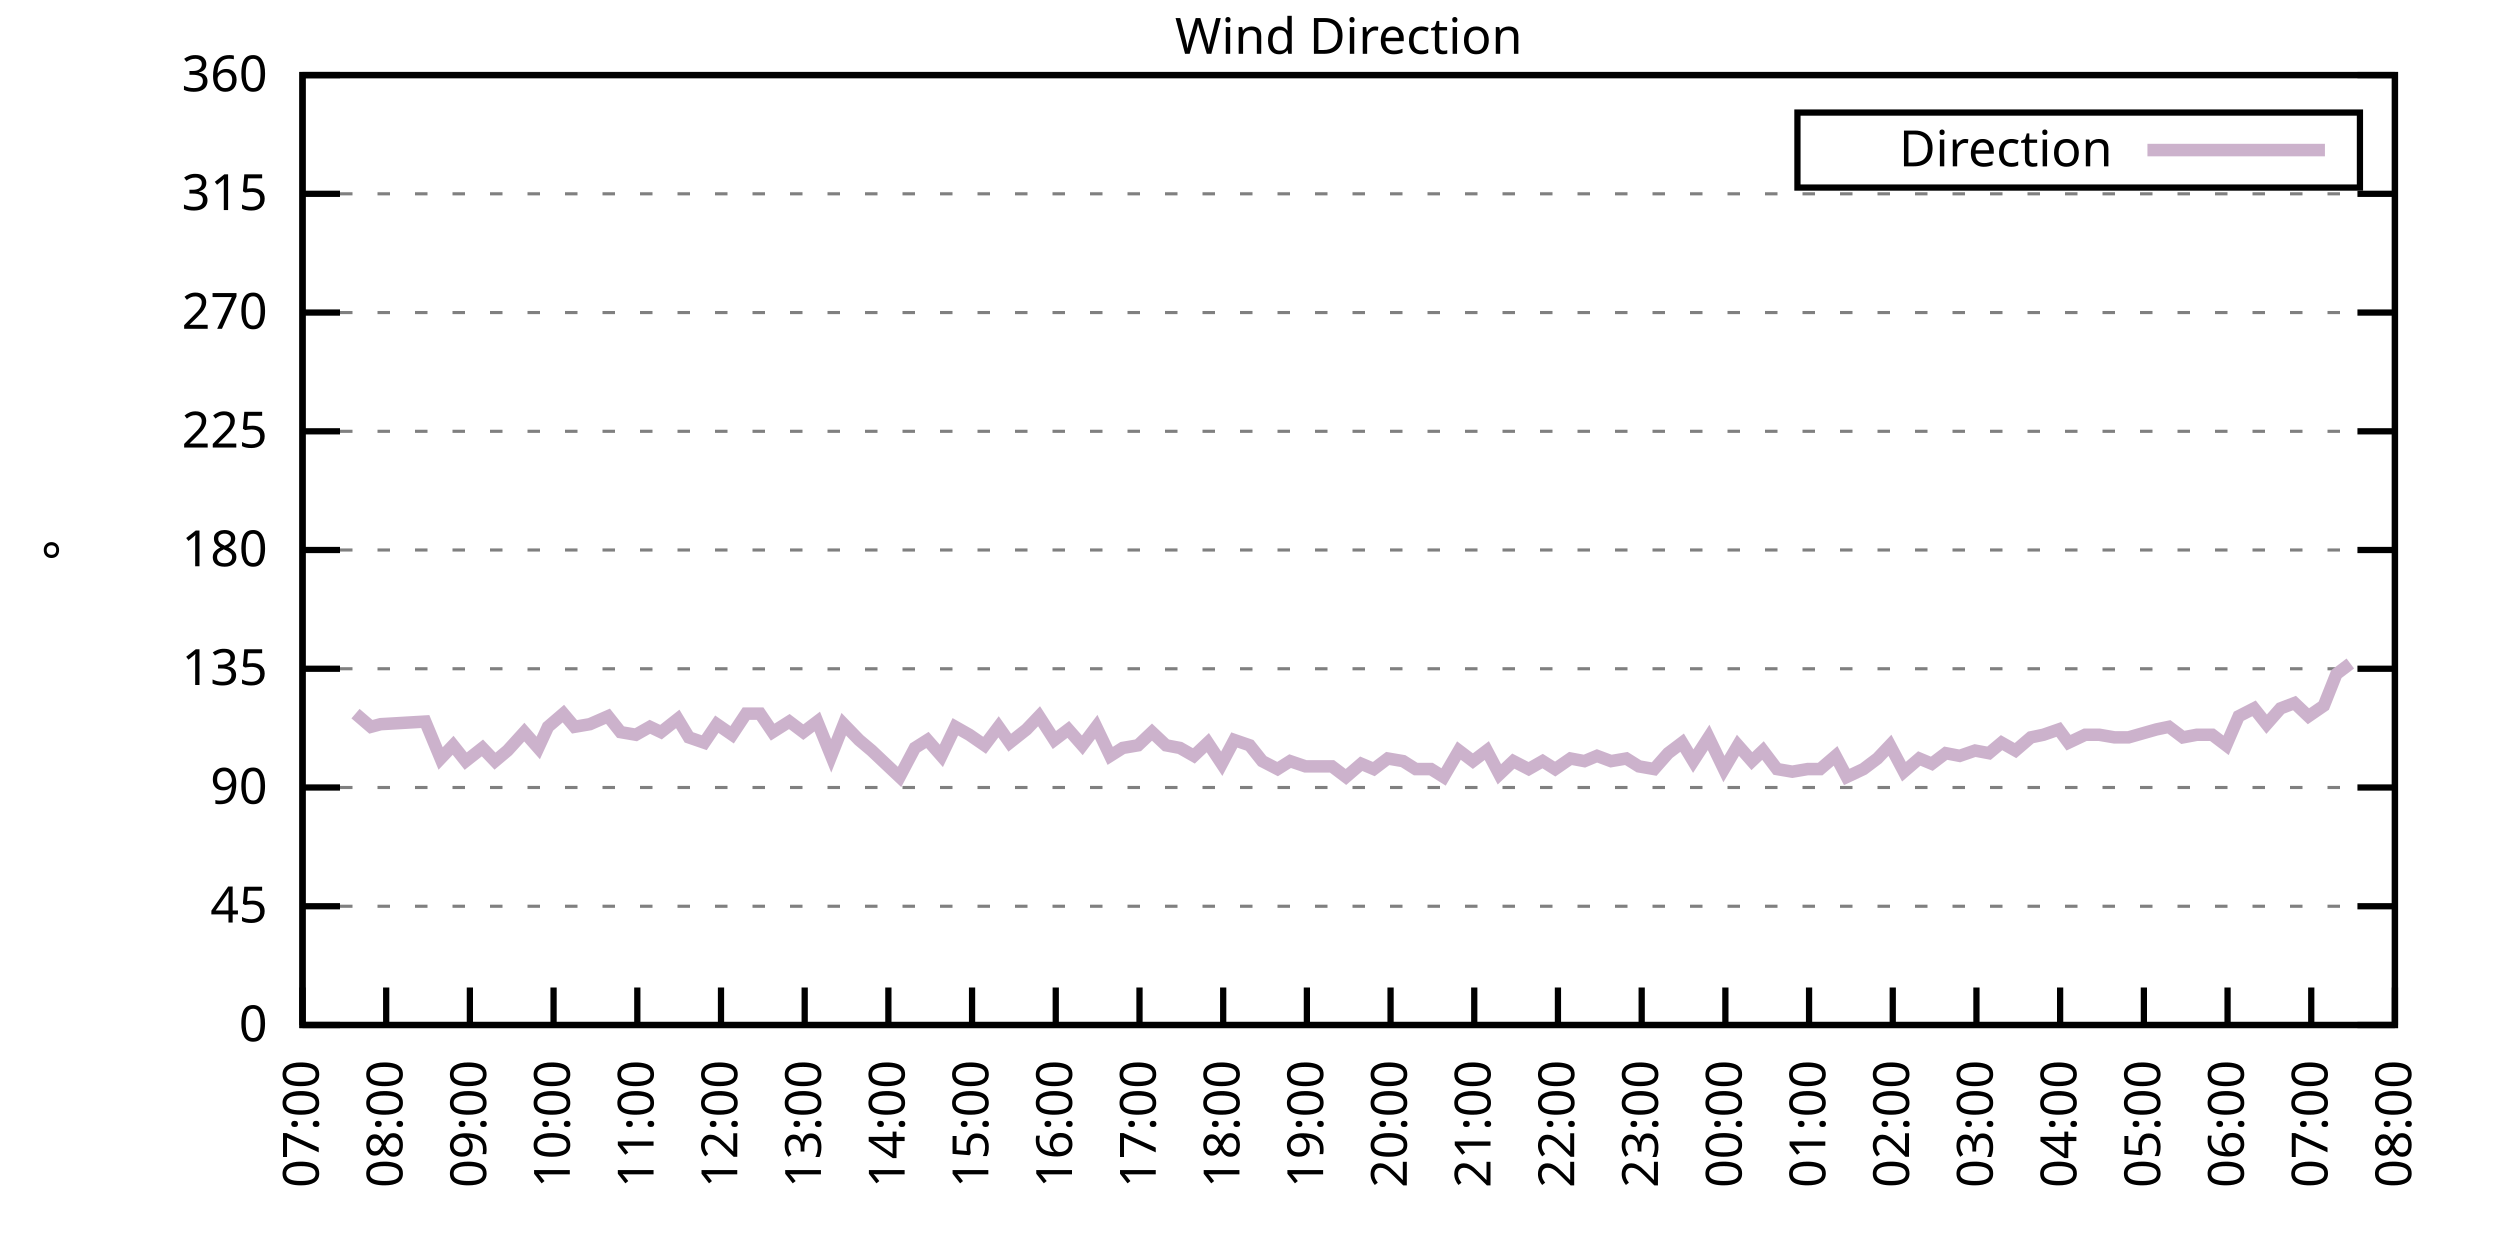
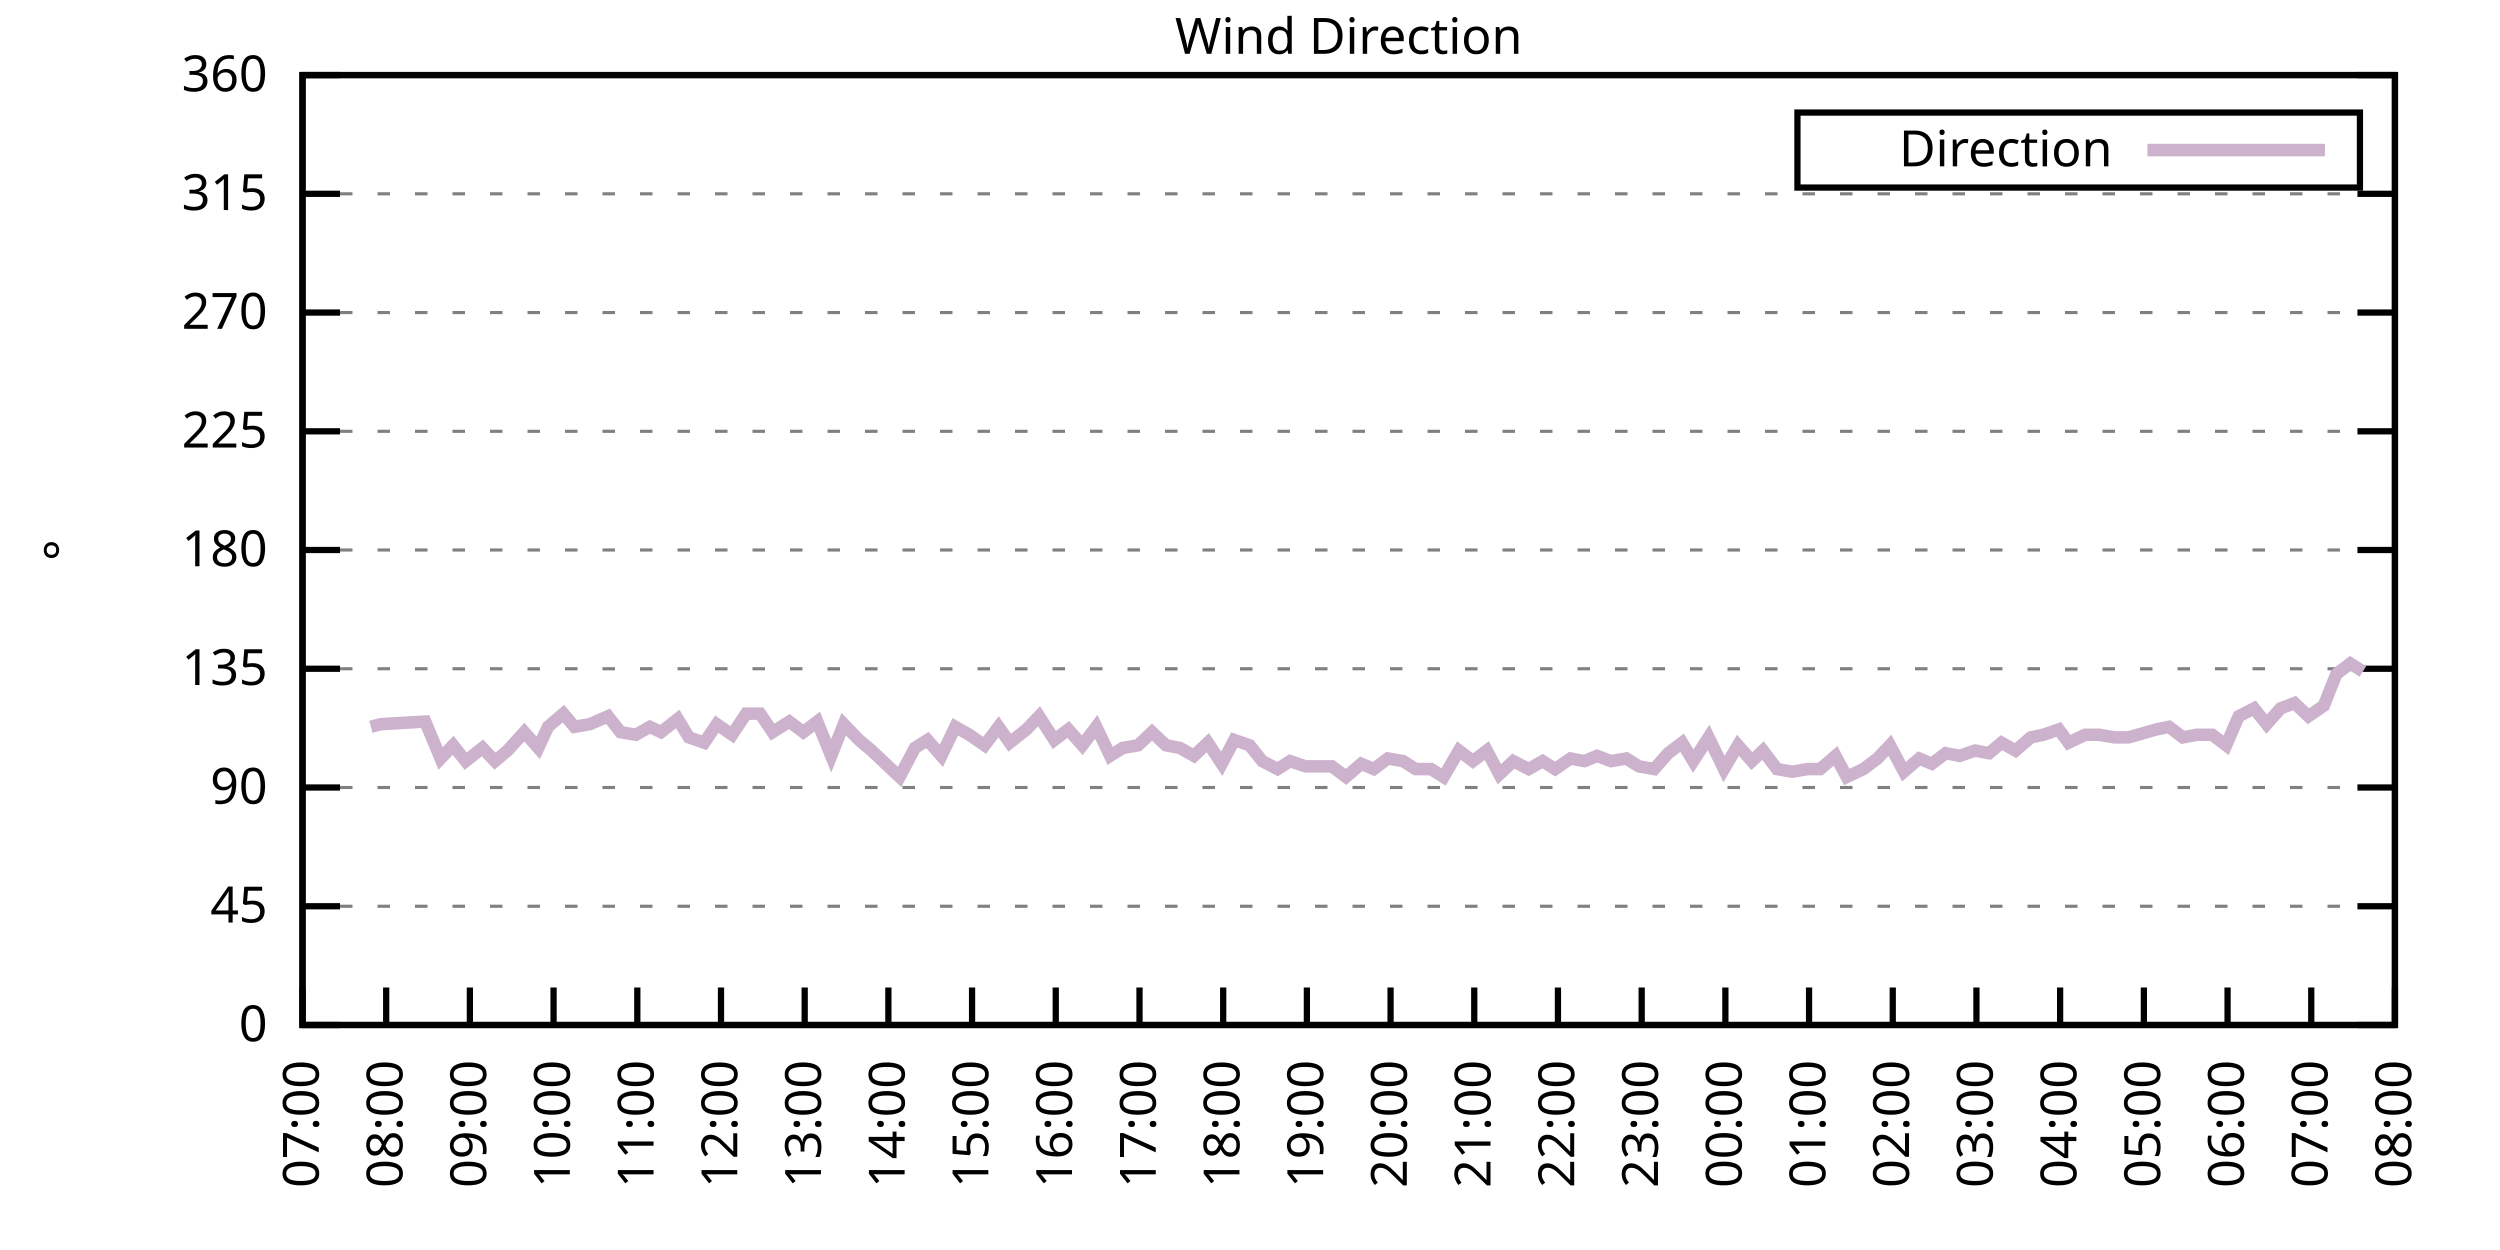
<svg xmlns="http://www.w3.org/2000/svg" xmlns:xlink="http://www.w3.org/1999/xlink" width="400" height="200" viewBox="0 0 400 200">
  <g id="gnuplot_canvas">
    <rect x="0" y="0" width="400" height="200" fill="none" />
    <defs>
      <circle id="gpDot" r="0.5" stroke-width="0.5" stroke="currentColor" />
      <path id="gpPt0" stroke-width="0.333" stroke="currentColor" d="M-1,0 h2 M0,-1 v2" />
      <path id="gpPt1" stroke-width="0.333" stroke="currentColor" d="M-1,-1 L1,1 M1,-1 L-1,1" />
      <path id="gpPt2" stroke-width="0.333" stroke="currentColor" d="M-1,0 L1,0 M0,-1 L0,1 M-1,-1 L1,1 M-1,1 L1,-1" />
      <rect id="gpPt3" stroke-width="0.333" stroke="currentColor" x="-1" y="-1" width="2" height="2" />
      <rect id="gpPt4" stroke-width="0.333" stroke="currentColor" fill="currentColor" x="-1" y="-1" width="2" height="2" />
      <circle id="gpPt5" stroke-width="0.333" stroke="currentColor" cx="0" cy="0" r="1" />
      <use xlink:href="#gpPt5" id="gpPt6" fill="currentColor" stroke="none" />
      <path id="gpPt7" stroke-width="0.333" stroke="currentColor" d="M0,-1.33 L-1.33,0.67 L1.33,0.67 z" />
      <use xlink:href="#gpPt7" id="gpPt8" fill="currentColor" stroke="none" />
      <use xlink:href="#gpPt7" id="gpPt9" stroke="currentColor" transform="rotate(180)" />
      <use xlink:href="#gpPt9" id="gpPt10" fill="currentColor" stroke="none" />
      <use xlink:href="#gpPt3" id="gpPt11" stroke="currentColor" transform="rotate(45)" />
      <use xlink:href="#gpPt11" id="gpPt12" fill="currentColor" stroke="none" />
      <path id="gpPt13" stroke-width="0.333" stroke="currentColor" d="M0,1.330 L1.265,0.411 L0.782,-1.067 L-0.782,-1.076 L-1.265,0.411 z" />
      <use xlink:href="#gpPt13" id="gpPt14" fill="currentColor" stroke="none" />
      <filter id="textbox" filterUnits="objectBoundingBox" x="0" y="0" height="1" width="1">
        <feFlood flood-color="white" flood-opacity="1" result="bgnd" />
        <feComposite in="SourceGraphic" in2="bgnd" operator="atop" />
      </filter>
      <filter id="greybox" filterUnits="objectBoundingBox" x="0" y="0" height="1" width="1">
        <feFlood flood-color="lightgrey" flood-opacity="1" result="grey" />
        <feComposite in="SourceGraphic" in2="grey" operator="atop" />
      </filter>
    </defs>
    <g fill="none" color="white" stroke="currentColor" stroke-width="1.00" stroke-linecap="butt" stroke-linejoin="miter">
</g>
    <g fill="none" color="black" stroke="currentColor" stroke-width="1.00" stroke-linecap="butt" stroke-linejoin="miter">
      <g stroke="none" shape-rendering="crispEdges">
        <polygon fill="rgb(255, 255, 255)" points="48.40,164.00 383.18,164.00 383.18,12.02 48.40,12.02 " />
      </g>
    </g>
    <g fill="none" color="black" stroke="currentColor" stroke-width="1.00" stroke-linecap="butt" stroke-linejoin="miter">
</g>
    <g fill="none" color="black" stroke="black" stroke-width="0.50" stroke-linecap="butt" stroke-linejoin="miter">
</g>
    <g fill="none" color="gray" stroke="currentColor" stroke-width="0.50" stroke-linecap="butt" stroke-linejoin="miter">
      <path stroke="gray" stroke-dasharray="2,4" class="gridline" d="M48.40,164.00 L383.19,164.00  " />
    </g>
    <g fill="none" color="gray" stroke="gray" stroke-width="1.00" stroke-linecap="butt" stroke-linejoin="miter">
</g>
    <g fill="none" color="black" stroke="currentColor" stroke-width="1.00" stroke-linecap="butt" stroke-linejoin="miter">
      <path stroke="black" d="M48.40,164.00 L54.40,164.00 M383.19,164.00 L377.19,164.00  " />
      <g transform="translate(42.80,166.60)" stroke="none" fill="black" font-family="Sans" font-size="8.00" text-anchor="end">
        <text>
          <tspan font-family="Sans"> 0</tspan>
        </text>
      </g>
    </g>
    <g fill="none" color="black" stroke="currentColor" stroke-width="1.00" stroke-linecap="butt" stroke-linejoin="miter">
</g>
    <g fill="none" color="black" stroke="black" stroke-width="0.50" stroke-linecap="butt" stroke-linejoin="miter">
</g>
    <g fill="none" color="gray" stroke="currentColor" stroke-width="0.50" stroke-linecap="butt" stroke-linejoin="miter">
      <path stroke="gray" stroke-dasharray="2,4" class="gridline" d="M48.40,145.00 L383.19,145.00  " />
    </g>
    <g fill="none" color="gray" stroke="gray" stroke-width="1.00" stroke-linecap="butt" stroke-linejoin="miter">
</g>
    <g fill="none" color="black" stroke="currentColor" stroke-width="1.00" stroke-linecap="butt" stroke-linejoin="miter">
      <path stroke="black" d="M48.40,145.00 L54.40,145.00 M383.19,145.00 L377.19,145.00  " />
      <g transform="translate(42.80,147.60)" stroke="none" fill="black" font-family="Sans" font-size="8.00" text-anchor="end">
        <text>
          <tspan font-family="Sans"> 45</tspan>
        </text>
      </g>
    </g>
    <g fill="none" color="black" stroke="currentColor" stroke-width="1.00" stroke-linecap="butt" stroke-linejoin="miter">
</g>
    <g fill="none" color="black" stroke="black" stroke-width="0.50" stroke-linecap="butt" stroke-linejoin="miter">
</g>
    <g fill="none" color="gray" stroke="currentColor" stroke-width="0.50" stroke-linecap="butt" stroke-linejoin="miter">
      <path stroke="gray" stroke-dasharray="2,4" class="gridline" d="M48.40,126.00 L383.19,126.00  " />
    </g>
    <g fill="none" color="gray" stroke="gray" stroke-width="1.00" stroke-linecap="butt" stroke-linejoin="miter">
</g>
    <g fill="none" color="black" stroke="currentColor" stroke-width="1.00" stroke-linecap="butt" stroke-linejoin="miter">
      <path stroke="black" d="M48.40,126.00 L54.40,126.00 M383.19,126.00 L377.19,126.00  " />
      <g transform="translate(42.80,128.60)" stroke="none" fill="black" font-family="Sans" font-size="8.00" text-anchor="end">
        <text>
          <tspan font-family="Sans"> 90</tspan>
        </text>
      </g>
    </g>
    <g fill="none" color="black" stroke="currentColor" stroke-width="1.00" stroke-linecap="butt" stroke-linejoin="miter">
</g>
    <g fill="none" color="black" stroke="black" stroke-width="0.50" stroke-linecap="butt" stroke-linejoin="miter">
</g>
    <g fill="none" color="gray" stroke="currentColor" stroke-width="0.50" stroke-linecap="butt" stroke-linejoin="miter">
      <path stroke="gray" stroke-dasharray="2,4" class="gridline" d="M48.40,107.00 L383.19,107.00  " />
    </g>
    <g fill="none" color="gray" stroke="gray" stroke-width="1.00" stroke-linecap="butt" stroke-linejoin="miter">
</g>
    <g fill="none" color="black" stroke="currentColor" stroke-width="1.00" stroke-linecap="butt" stroke-linejoin="miter">
      <path stroke="black" d="M48.40,107.00 L54.40,107.00 M383.19,107.00 L377.19,107.00  " />
      <g transform="translate(42.80,109.60)" stroke="none" fill="black" font-family="Sans" font-size="8.00" text-anchor="end">
        <text>
          <tspan font-family="Sans"> 135</tspan>
        </text>
      </g>
    </g>
    <g fill="none" color="black" stroke="currentColor" stroke-width="1.00" stroke-linecap="butt" stroke-linejoin="miter">
</g>
    <g fill="none" color="black" stroke="black" stroke-width="0.50" stroke-linecap="butt" stroke-linejoin="miter">
</g>
    <g fill="none" color="gray" stroke="currentColor" stroke-width="0.50" stroke-linecap="butt" stroke-linejoin="miter">
      <path stroke="gray" stroke-dasharray="2,4" class="gridline" d="M48.40,88.00 L383.19,88.00  " />
    </g>
    <g fill="none" color="gray" stroke="gray" stroke-width="1.00" stroke-linecap="butt" stroke-linejoin="miter">
</g>
    <g fill="none" color="black" stroke="currentColor" stroke-width="1.00" stroke-linecap="butt" stroke-linejoin="miter">
      <path stroke="black" d="M48.40,88.00 L54.40,88.00 M383.19,88.00 L377.19,88.00  " />
      <g transform="translate(42.80,90.60)" stroke="none" fill="black" font-family="Sans" font-size="8.00" text-anchor="end">
        <text>
          <tspan font-family="Sans"> 180</tspan>
        </text>
      </g>
    </g>
    <g fill="none" color="black" stroke="currentColor" stroke-width="1.00" stroke-linecap="butt" stroke-linejoin="miter">
</g>
    <g fill="none" color="black" stroke="black" stroke-width="0.50" stroke-linecap="butt" stroke-linejoin="miter">
</g>
    <g fill="none" color="gray" stroke="currentColor" stroke-width="0.50" stroke-linecap="butt" stroke-linejoin="miter">
      <path stroke="gray" stroke-dasharray="2,4" class="gridline" d="M48.40,69.01 L383.19,69.01  " />
    </g>
    <g fill="none" color="gray" stroke="gray" stroke-width="1.00" stroke-linecap="butt" stroke-linejoin="miter">
</g>
    <g fill="none" color="black" stroke="currentColor" stroke-width="1.00" stroke-linecap="butt" stroke-linejoin="miter">
      <path stroke="black" d="M48.40,69.01 L54.40,69.01 M383.19,69.01 L377.19,69.01  " />
      <g transform="translate(42.80,71.61)" stroke="none" fill="black" font-family="Sans" font-size="8.00" text-anchor="end">
        <text>
          <tspan font-family="Sans"> 225</tspan>
        </text>
      </g>
    </g>
    <g fill="none" color="black" stroke="currentColor" stroke-width="1.00" stroke-linecap="butt" stroke-linejoin="miter">
</g>
    <g fill="none" color="black" stroke="black" stroke-width="0.50" stroke-linecap="butt" stroke-linejoin="miter">
</g>
    <g fill="none" color="gray" stroke="currentColor" stroke-width="0.50" stroke-linecap="butt" stroke-linejoin="miter">
      <path stroke="gray" stroke-dasharray="2,4" class="gridline" d="M48.40,50.01 L383.19,50.01  " />
    </g>
    <g fill="none" color="gray" stroke="gray" stroke-width="1.00" stroke-linecap="butt" stroke-linejoin="miter">
</g>
    <g fill="none" color="black" stroke="currentColor" stroke-width="1.00" stroke-linecap="butt" stroke-linejoin="miter">
      <path stroke="black" d="M48.40,50.01 L54.40,50.01 M383.19,50.01 L377.19,50.01  " />
      <g transform="translate(42.80,52.61)" stroke="none" fill="black" font-family="Sans" font-size="8.00" text-anchor="end">
        <text>
          <tspan font-family="Sans"> 270</tspan>
        </text>
      </g>
    </g>
    <g fill="none" color="black" stroke="currentColor" stroke-width="1.00" stroke-linecap="butt" stroke-linejoin="miter">
</g>
    <g fill="none" color="black" stroke="black" stroke-width="0.50" stroke-linecap="butt" stroke-linejoin="miter">
</g>
    <g fill="none" color="gray" stroke="currentColor" stroke-width="0.50" stroke-linecap="butt" stroke-linejoin="miter">
      <path stroke="gray" stroke-dasharray="2,4" class="gridline" d="M48.40,31.01 L383.19,31.01  " />
    </g>
    <g fill="none" color="gray" stroke="gray" stroke-width="1.00" stroke-linecap="butt" stroke-linejoin="miter">
</g>
    <g fill="none" color="black" stroke="currentColor" stroke-width="1.00" stroke-linecap="butt" stroke-linejoin="miter">
      <path stroke="black" d="M48.40,31.01 L54.40,31.01 M383.19,31.01 L377.19,31.01  " />
      <g transform="translate(42.80,33.61)" stroke="none" fill="black" font-family="Sans" font-size="8.00" text-anchor="end">
        <text>
          <tspan font-family="Sans"> 315</tspan>
        </text>
      </g>
    </g>
    <g fill="none" color="black" stroke="currentColor" stroke-width="1.00" stroke-linecap="butt" stroke-linejoin="miter">
</g>
    <g fill="none" color="black" stroke="black" stroke-width="0.50" stroke-linecap="butt" stroke-linejoin="miter">
</g>
    <g fill="none" color="gray" stroke="currentColor" stroke-width="0.50" stroke-linecap="butt" stroke-linejoin="miter">
      <path stroke="gray" stroke-dasharray="2,4" class="gridline" d="M48.40,12.01 L383.19,12.01  " />
    </g>
    <g fill="none" color="gray" stroke="gray" stroke-width="1.00" stroke-linecap="butt" stroke-linejoin="miter">
</g>
    <g fill="none" color="black" stroke="currentColor" stroke-width="1.00" stroke-linecap="butt" stroke-linejoin="miter">
      <path stroke="black" d="M48.40,12.01 L54.40,12.01 M383.19,12.01 L377.19,12.01  " />
      <g transform="translate(42.80,14.61)" stroke="none" fill="black" font-family="Sans" font-size="8.00" text-anchor="end">
        <text>
          <tspan font-family="Sans"> 360</tspan>
        </text>
      </g>
    </g>
    <g fill="none" color="black" stroke="currentColor" stroke-width="1.00" stroke-linecap="butt" stroke-linejoin="miter">
      <path stroke="black" d="M48.40,164.00 L48.40,158.00  " />
      <g transform="translate(51.00,169.60) rotate(270.00)" stroke="none" fill="black" font-family="Sans" font-size="8.00" text-anchor="end">
        <text>
          <tspan font-family="Sans">07:00</tspan>
        </text>
      </g>
    </g>
    <g fill="none" color="black" stroke="currentColor" stroke-width="1.00" stroke-linecap="butt" stroke-linejoin="miter">
      <path stroke="black" d="M61.79,164.00 L61.79,158.00  " />
      <g transform="translate(64.39,169.60) rotate(270.00)" stroke="none" fill="black" font-family="Sans" font-size="8.00" text-anchor="end">
        <text>
          <tspan font-family="Sans">08:00</tspan>
        </text>
      </g>
    </g>
    <g fill="none" color="black" stroke="currentColor" stroke-width="1.00" stroke-linecap="butt" stroke-linejoin="miter">
      <path stroke="black" d="M75.18,164.00 L75.18,158.00  " />
      <g transform="translate(77.78,169.60) rotate(270.00)" stroke="none" fill="black" font-family="Sans" font-size="8.00" text-anchor="end">
        <text>
          <tspan font-family="Sans">09:00</tspan>
        </text>
      </g>
    </g>
    <g fill="none" color="black" stroke="currentColor" stroke-width="1.00" stroke-linecap="butt" stroke-linejoin="miter">
      <path stroke="black" d="M88.57,164.00 L88.57,158.00  " />
      <g transform="translate(91.17,169.60) rotate(270.00)" stroke="none" fill="black" font-family="Sans" font-size="8.00" text-anchor="end">
        <text>
          <tspan font-family="Sans">10:00</tspan>
        </text>
      </g>
    </g>
    <g fill="none" color="black" stroke="currentColor" stroke-width="1.00" stroke-linecap="butt" stroke-linejoin="miter">
      <path stroke="black" d="M101.97,164.00 L101.97,158.00  " />
      <g transform="translate(104.57,169.60) rotate(270.00)" stroke="none" fill="black" font-family="Sans" font-size="8.00" text-anchor="end">
        <text>
          <tspan font-family="Sans">11:00</tspan>
        </text>
      </g>
    </g>
    <g fill="none" color="black" stroke="currentColor" stroke-width="1.00" stroke-linecap="butt" stroke-linejoin="miter">
      <path stroke="black" d="M115.36,164.00 L115.36,158.00  " />
      <g transform="translate(117.96,169.60) rotate(270.00)" stroke="none" fill="black" font-family="Sans" font-size="8.00" text-anchor="end">
        <text>
          <tspan font-family="Sans">12:00</tspan>
        </text>
      </g>
    </g>
    <g fill="none" color="black" stroke="currentColor" stroke-width="1.00" stroke-linecap="butt" stroke-linejoin="miter">
      <path stroke="black" d="M128.75,164.00 L128.75,158.00  " />
      <g transform="translate(131.35,169.60) rotate(270.00)" stroke="none" fill="black" font-family="Sans" font-size="8.00" text-anchor="end">
        <text>
          <tspan font-family="Sans">13:00</tspan>
        </text>
      </g>
    </g>
    <g fill="none" color="black" stroke="currentColor" stroke-width="1.00" stroke-linecap="butt" stroke-linejoin="miter">
      <path stroke="black" d="M142.14,164.00 L142.14,158.00  " />
      <g transform="translate(144.74,169.60) rotate(270.00)" stroke="none" fill="black" font-family="Sans" font-size="8.00" text-anchor="end">
        <text>
          <tspan font-family="Sans">14:00</tspan>
        </text>
      </g>
    </g>
    <g fill="none" color="black" stroke="currentColor" stroke-width="1.00" stroke-linecap="butt" stroke-linejoin="miter">
      <path stroke="black" d="M155.53,164.00 L155.53,158.00  " />
      <g transform="translate(158.13,169.60) rotate(270.00)" stroke="none" fill="black" font-family="Sans" font-size="8.00" text-anchor="end">
        <text>
          <tspan font-family="Sans">15:00</tspan>
        </text>
      </g>
    </g>
    <g fill="none" color="black" stroke="currentColor" stroke-width="1.00" stroke-linecap="butt" stroke-linejoin="miter">
      <path stroke="black" d="M168.92,164.00 L168.92,158.00  " />
      <g transform="translate(171.52,169.60) rotate(270.00)" stroke="none" fill="black" font-family="Sans" font-size="8.00" text-anchor="end">
        <text>
          <tspan font-family="Sans">16:00</tspan>
        </text>
      </g>
    </g>
    <g fill="none" color="black" stroke="currentColor" stroke-width="1.00" stroke-linecap="butt" stroke-linejoin="miter">
      <path stroke="black" d="M182.32,164.00 L182.32,158.00  " />
      <g transform="translate(184.92,169.60) rotate(270.00)" stroke="none" fill="black" font-family="Sans" font-size="8.00" text-anchor="end">
        <text>
          <tspan font-family="Sans">17:00</tspan>
        </text>
      </g>
    </g>
    <g fill="none" color="black" stroke="currentColor" stroke-width="1.00" stroke-linecap="butt" stroke-linejoin="miter">
      <path stroke="black" d="M195.71,164.00 L195.71,158.00  " />
      <g transform="translate(198.31,169.60) rotate(270.00)" stroke="none" fill="black" font-family="Sans" font-size="8.00" text-anchor="end">
        <text>
          <tspan font-family="Sans">18:00</tspan>
        </text>
      </g>
    </g>
    <g fill="none" color="black" stroke="currentColor" stroke-width="1.00" stroke-linecap="butt" stroke-linejoin="miter">
      <path stroke="black" d="M209.10,164.00 L209.10,158.00  " />
      <g transform="translate(211.70,169.60) rotate(270.00)" stroke="none" fill="black" font-family="Sans" font-size="8.00" text-anchor="end">
        <text>
          <tspan font-family="Sans">19:00</tspan>
        </text>
      </g>
    </g>
    <g fill="none" color="black" stroke="currentColor" stroke-width="1.00" stroke-linecap="butt" stroke-linejoin="miter">
      <path stroke="black" d="M222.49,164.00 L222.49,158.00  " />
      <g transform="translate(225.09,169.60) rotate(270.00)" stroke="none" fill="black" font-family="Sans" font-size="8.00" text-anchor="end">
        <text>
          <tspan font-family="Sans">20:00</tspan>
        </text>
      </g>
    </g>
    <g fill="none" color="black" stroke="currentColor" stroke-width="1.00" stroke-linecap="butt" stroke-linejoin="miter">
      <path stroke="black" d="M235.88,164.00 L235.88,158.00  " />
      <g transform="translate(238.48,169.60) rotate(270.00)" stroke="none" fill="black" font-family="Sans" font-size="8.00" text-anchor="end">
        <text>
          <tspan font-family="Sans">21:00</tspan>
        </text>
      </g>
    </g>
    <g fill="none" color="black" stroke="currentColor" stroke-width="1.00" stroke-linecap="butt" stroke-linejoin="miter">
      <path stroke="black" d="M249.27,164.00 L249.27,158.00  " />
      <g transform="translate(251.87,169.60) rotate(270.00)" stroke="none" fill="black" font-family="Sans" font-size="8.00" text-anchor="end">
        <text>
          <tspan font-family="Sans">22:00</tspan>
        </text>
      </g>
    </g>
    <g fill="none" color="black" stroke="currentColor" stroke-width="1.00" stroke-linecap="butt" stroke-linejoin="miter">
      <path stroke="black" d="M262.67,164.00 L262.67,158.00  " />
      <g transform="translate(265.27,169.60) rotate(270.00)" stroke="none" fill="black" font-family="Sans" font-size="8.00" text-anchor="end">
        <text>
          <tspan font-family="Sans">23:00</tspan>
        </text>
      </g>
    </g>
    <g fill="none" color="black" stroke="currentColor" stroke-width="1.00" stroke-linecap="butt" stroke-linejoin="miter">
      <path stroke="black" d="M276.06,164.00 L276.06,158.00  " />
      <g transform="translate(278.66,169.60) rotate(270.00)" stroke="none" fill="black" font-family="Sans" font-size="8.00" text-anchor="end">
        <text>
          <tspan font-family="Sans">00:00</tspan>
        </text>
      </g>
    </g>
    <g fill="none" color="black" stroke="currentColor" stroke-width="1.00" stroke-linecap="butt" stroke-linejoin="miter">
      <path stroke="black" d="M289.45,164.00 L289.45,158.00  " />
      <g transform="translate(292.05,169.60) rotate(270.00)" stroke="none" fill="black" font-family="Sans" font-size="8.00" text-anchor="end">
        <text>
          <tspan font-family="Sans">01:00</tspan>
        </text>
      </g>
    </g>
    <g fill="none" color="black" stroke="currentColor" stroke-width="1.00" stroke-linecap="butt" stroke-linejoin="miter">
      <path stroke="black" d="M302.84,164.00 L302.84,158.00  " />
      <g transform="translate(305.44,169.60) rotate(270.00)" stroke="none" fill="black" font-family="Sans" font-size="8.00" text-anchor="end">
        <text>
          <tspan font-family="Sans">02:00</tspan>
        </text>
      </g>
    </g>
    <g fill="none" color="black" stroke="currentColor" stroke-width="1.00" stroke-linecap="butt" stroke-linejoin="miter">
      <path stroke="black" d="M316.23,164.00 L316.23,158.00  " />
      <g transform="translate(318.83,169.60) rotate(270.00)" stroke="none" fill="black" font-family="Sans" font-size="8.00" text-anchor="end">
        <text>
          <tspan font-family="Sans">03:00</tspan>
        </text>
      </g>
    </g>
    <g fill="none" color="black" stroke="currentColor" stroke-width="1.00" stroke-linecap="butt" stroke-linejoin="miter">
      <path stroke="black" d="M329.62,164.00 L329.62,158.00  " />
      <g transform="translate(332.22,169.60) rotate(270.00)" stroke="none" fill="black" font-family="Sans" font-size="8.00" text-anchor="end">
        <text>
          <tspan font-family="Sans">04:00</tspan>
        </text>
      </g>
    </g>
    <g fill="none" color="black" stroke="currentColor" stroke-width="1.00" stroke-linecap="butt" stroke-linejoin="miter">
      <path stroke="black" d="M343.02,164.00 L343.02,158.00  " />
      <g transform="translate(345.62,169.60) rotate(270.00)" stroke="none" fill="black" font-family="Sans" font-size="8.00" text-anchor="end">
        <text>
          <tspan font-family="Sans">05:00</tspan>
        </text>
      </g>
    </g>
    <g fill="none" color="black" stroke="currentColor" stroke-width="1.00" stroke-linecap="butt" stroke-linejoin="miter">
      <path stroke="black" d="M356.41,164.00 L356.41,158.00  " />
      <g transform="translate(359.01,169.60) rotate(270.00)" stroke="none" fill="black" font-family="Sans" font-size="8.00" text-anchor="end">
        <text>
          <tspan font-family="Sans">06:00</tspan>
        </text>
      </g>
    </g>
    <g fill="none" color="black" stroke="currentColor" stroke-width="1.00" stroke-linecap="butt" stroke-linejoin="miter">
      <path stroke="black" d="M369.80,164.00 L369.80,158.00  " />
      <g transform="translate(372.40,169.60) rotate(270.00)" stroke="none" fill="black" font-family="Sans" font-size="8.00" text-anchor="end">
        <text>
          <tspan font-family="Sans">07:00</tspan>
        </text>
      </g>
    </g>
    <g fill="none" color="black" stroke="currentColor" stroke-width="1.00" stroke-linecap="butt" stroke-linejoin="miter">
      <path stroke="black" d="M383.19,164.00 L383.19,158.00  " />
      <g transform="translate(385.79,169.60) rotate(270.00)" stroke="none" fill="black" font-family="Sans" font-size="8.00" text-anchor="end">
        <text>
          <tspan font-family="Sans">08:00</tspan>
        </text>
      </g>
    </g>
    <g fill="none" color="black" stroke="currentColor" stroke-width="1.00" stroke-linecap="butt" stroke-linejoin="miter">
</g>
    <g fill="none" color="black" stroke="currentColor" stroke-width="1.00" stroke-linecap="butt" stroke-linejoin="miter">
      <path stroke="black" d="M48.40,12.01 L48.40,164.00 L383.19,164.00 L383.19,12.01 L48.40,12.01 Z  " />
    </g>
    <g fill="none" color="black" stroke="currentColor" stroke-width="1.00" stroke-linecap="butt" stroke-linejoin="miter">
</g>
    <g fill="none" color="black" stroke="currentColor" stroke-width="1.00" stroke-linecap="butt" stroke-linejoin="miter">
      <path stroke="black" d="M287.59,30.01 L287.59,18.01 L377.59,18.01 L377.59,30.01 L287.59,30.01 Z  " />
    </g>
    <g id="Wind_direction_plot_1">
      <g fill="none" color="white" stroke="black" stroke-width="2.00" stroke-linecap="butt" stroke-linejoin="miter">
</g>
      <g fill="none" color="black" stroke="currentColor" stroke-width="2.00" stroke-linecap="butt" stroke-linejoin="miter">
        <g transform="translate(337.99,26.61)" stroke="none" fill="black" font-family="Sans" font-size="8.00" text-anchor="end">
          <text>
            <tspan font-family="Sans">Direction</tspan>
          </text>
        </g>
      </g>
      <g fill="none" color="black" stroke="currentColor" stroke-width="2.00" stroke-linecap="butt" stroke-linejoin="miter">
-         <path stroke="rgb(204, 178, 204)" d="M343.59,24.01 L371.99,24.01 M56.88,114.18 L59.34,116.29 L60.90,115.87 L68.04,115.45 L70.50,121.36 L72.50,119.25   L74.51,121.78 L77.19,119.67 L79.20,121.78 L81.21,120.09 L83.89,117.14 L86.12,119.67 L87.68,116.29 L90.14,114.18   L91.92,116.29 L94.38,115.87 L97.28,114.60 L99.29,117.14 L101.74,117.56 L103.98,116.29 L105.76,117.14 L108.44,115.03   L110.22,117.98 L112.68,118.83 L114.69,115.87 L117.14,117.56 L119.38,114.18 L121.61,114.18 L123.62,117.14 L126.29,115.45   L128.53,117.14 L130.76,115.45 L132.99,120.94 L135.00,115.87 L137.45,118.40 L139.46,120.09 L141.69,122.20 L143.93,124.31   L146.38,119.67 L148.39,118.40 L150.62,120.94 L152.85,116.29 L155.09,117.56 L157.54,119.25 L159.77,116.29 L161.56,118.83   L164.24,116.71 L166.25,114.60 L168.70,118.40 L170.93,116.71 L173.17,119.25 L175.40,116.29 L177.63,120.94 L179.64,119.67   L182.09,119.25 L184.32,117.14 L186.56,119.25 L188.79,119.67 L191.02,120.94 L193.25,118.83 L195.48,122.20 L197.49,118.40   L199.95,119.25 L201.96,121.78 L204.41,123.05 L206.42,121.78 L208.88,122.62 L210.88,122.62 L213.12,122.62 L215.35,124.31   L217.80,122.20 L219.81,123.05 L222.04,121.36 L224.50,121.78 L226.51,123.05 L228.96,123.05 L230.97,124.31 L233.43,120.09   L235.66,121.78 L237.89,120.09 L239.90,123.89 L242.13,121.78 L244.59,123.05 L246.82,121.78 L248.83,123.05 L251.28,121.36   L253.51,121.78 L255.52,120.94 L257.76,121.78 L260.21,121.36 L262.22,122.62 L264.67,123.05 L266.91,120.51 L269.14,118.83   L270.92,121.78 L273.38,117.98 L275.83,123.05 L278.07,119.25 L280.30,121.78 L282.08,120.09 L284.32,123.05 L286.77,123.47   L289.23,123.05 L291.23,123.05 L293.69,120.94 L295.48,124.31 L298.15,123.05 L300.39,121.36 L302.39,119.25 L304.63,123.47   L307.08,121.36 L309.09,122.20 L311.32,120.51 L313.55,120.94 L316.01,120.09 L318.24,120.51 L320.25,118.83 L322.48,120.09   L324.94,117.98 L326.95,117.56 L329.40,116.71 L330.96,118.83 L333.64,117.56 L335.87,117.56 L338.33,117.98 L340.56,117.98   L345.02,116.71 L347.03,116.29 L349.26,117.98 L351.50,117.56 L353.95,117.56 L356.18,119.25 L358.19,114.60 L360.65,113.34   L362.66,115.87 L364.89,113.34 L367.12,112.49 L369.35,114.60 L371.81,112.91 L373.82,107.85 L376.05,106.16  " />
+         <path stroke="rgb(204, 178, 204)" d="M343.59,24.01 L371.99,24.01 M59.34,116.29 L60.90,115.87 L68.04,115.45 L70.50,121.36 L72.50,119.25 L74.51,121.78   L77.19,119.67 L79.20,121.78 L81.21,120.09 L83.89,117.14 L86.12,119.67 L87.68,116.29 L90.14,114.18 L91.92,116.29   L94.38,115.87 L97.28,114.60 L99.29,117.14 L101.74,117.56 L103.98,116.29 L105.76,117.14 L108.44,115.03 L110.22,117.98   L112.68,118.83 L114.69,115.87 L117.14,117.56 L119.38,114.18 L121.61,114.18 L123.62,117.14 L126.29,115.45 L128.53,117.14   L130.76,115.45 L132.99,120.94 L135.00,115.87 L137.45,118.40 L139.46,120.09 L141.69,122.20 L143.93,124.31 L146.38,119.67   L148.39,118.40 L150.62,120.94 L152.85,116.29 L155.09,117.56 L157.54,119.25 L159.77,116.29 L161.56,118.83 L164.24,116.71   L166.25,114.60 L168.70,118.40 L170.93,116.71 L173.17,119.25 L175.40,116.29 L177.63,120.94 L179.64,119.67 L182.09,119.25   L184.32,117.14 L186.56,119.25 L188.79,119.67 L191.02,120.94 L193.25,118.83 L195.48,122.20 L197.49,118.40 L199.95,119.25   L201.96,121.78 L204.41,123.05 L206.42,121.78 L208.88,122.62 L210.88,122.62 L213.12,122.62 L215.35,124.31 L217.80,122.20   L219.81,123.05 L222.04,121.36 L224.50,121.78 L226.51,123.05 L228.96,123.05 L230.97,124.31 L233.43,120.09 L235.66,121.78   L237.89,120.09 L239.90,123.89 L242.13,121.78 L244.59,123.05 L246.82,121.78 L248.83,123.05 L251.28,121.36 L253.51,121.78   L255.52,120.94 L257.76,121.78 L260.21,121.36 L262.22,122.62 L264.67,123.05 L266.91,120.51 L269.14,118.83 L270.92,121.78   L273.38,117.98 L275.83,123.05 L278.07,119.25 L280.30,121.78 L282.08,120.09 L284.32,123.05 L286.77,123.47 L289.23,123.05   L291.23,123.05 L293.69,120.94 L295.48,124.31 L298.15,123.05 L300.39,121.36 L302.39,119.25 L304.63,123.47 L307.08,121.36   L309.09,122.20 L311.32,120.51 L313.55,120.94 L316.01,120.09 L318.24,120.51 L320.25,118.83 L322.48,120.09 L324.94,117.98   L326.95,117.56 L329.40,116.71 L330.96,118.83 L333.64,117.56 L335.87,117.56 L338.33,117.98 L340.56,117.98 L345.02,116.71   L347.03,116.29 L349.26,117.98 L351.50,117.56 L353.95,117.56 L356.18,119.25 L358.19,114.60 L360.65,113.34 L362.66,115.87   L364.89,113.34 L367.12,112.49 L369.35,114.60 L371.81,112.91 L373.82,107.85 L376.05,106.16 L378.06,107.43  " />
      </g>
    </g>
    <g fill="none" color="black" stroke="currentColor" stroke-width="2.00" stroke-linecap="butt" stroke-linejoin="miter">
</g>
    <g fill="none" color="black" stroke="black" stroke-width="1.00" stroke-linecap="butt" stroke-linejoin="miter">
</g>
    <g fill="none" color="black" stroke="currentColor" stroke-width="1.00" stroke-linecap="butt" stroke-linejoin="miter">
      <path stroke="black" d="M48.40,12.01 L48.40,164.00 L383.19,164.00 L383.19,12.01 L48.40,12.01 Z  " />
      <g transform="translate(12.80,88.01) rotate(270.00)" stroke="none" fill="black" font-family="Sans" font-size="8.00" text-anchor="middle">
        <text>
          <tspan font-family="Sans">°</tspan>
        </text>
      </g>
    </g>
    <g fill="none" color="black" stroke="currentColor" stroke-width="1.00" stroke-linecap="butt" stroke-linejoin="miter">
</g>
    <g fill="none" color="black" stroke="currentColor" stroke-width="1.00" stroke-linecap="butt" stroke-linejoin="miter">
      <g transform="translate(215.79,8.61)" stroke="none" fill="black" font-family="Sans" font-size="8.00" text-anchor="middle">
        <text>
          <tspan font-family="Sans">Wind Direction</tspan>
        </text>
      </g>
    </g>
    <g fill="none" color="black" stroke="currentColor" stroke-width="1.00" stroke-linecap="butt" stroke-linejoin="miter">
</g>
  </g>
</svg>
